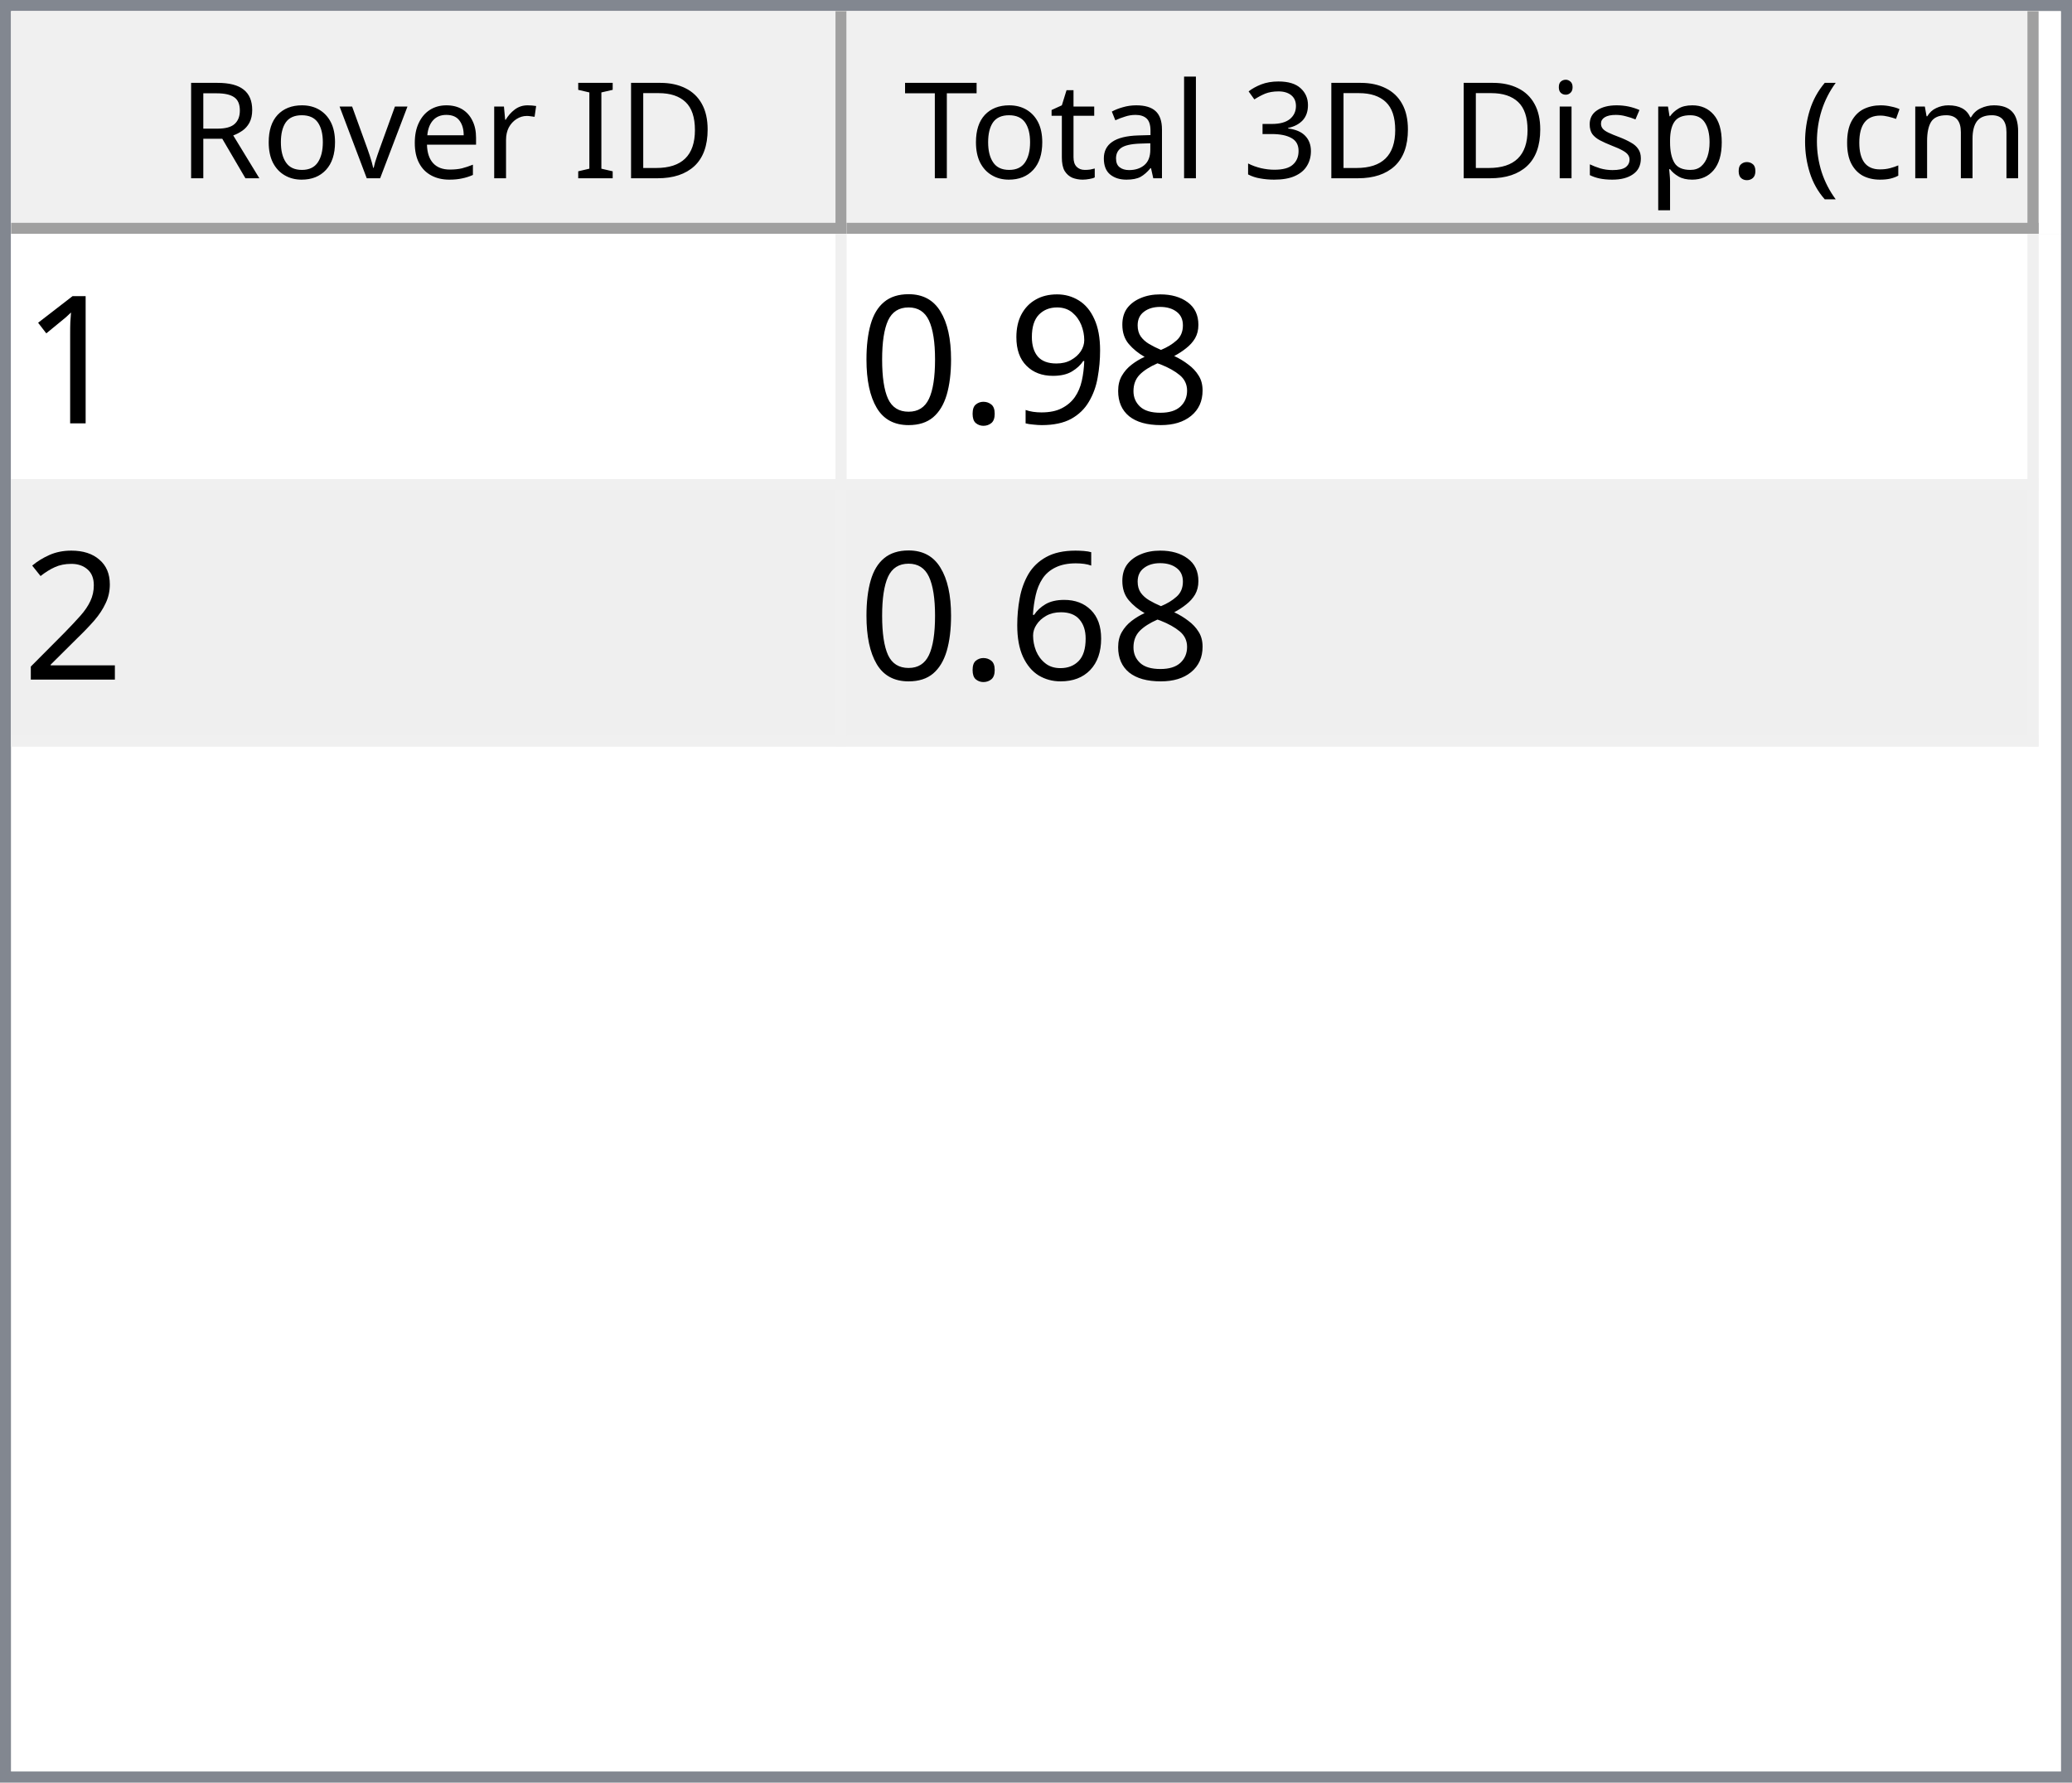
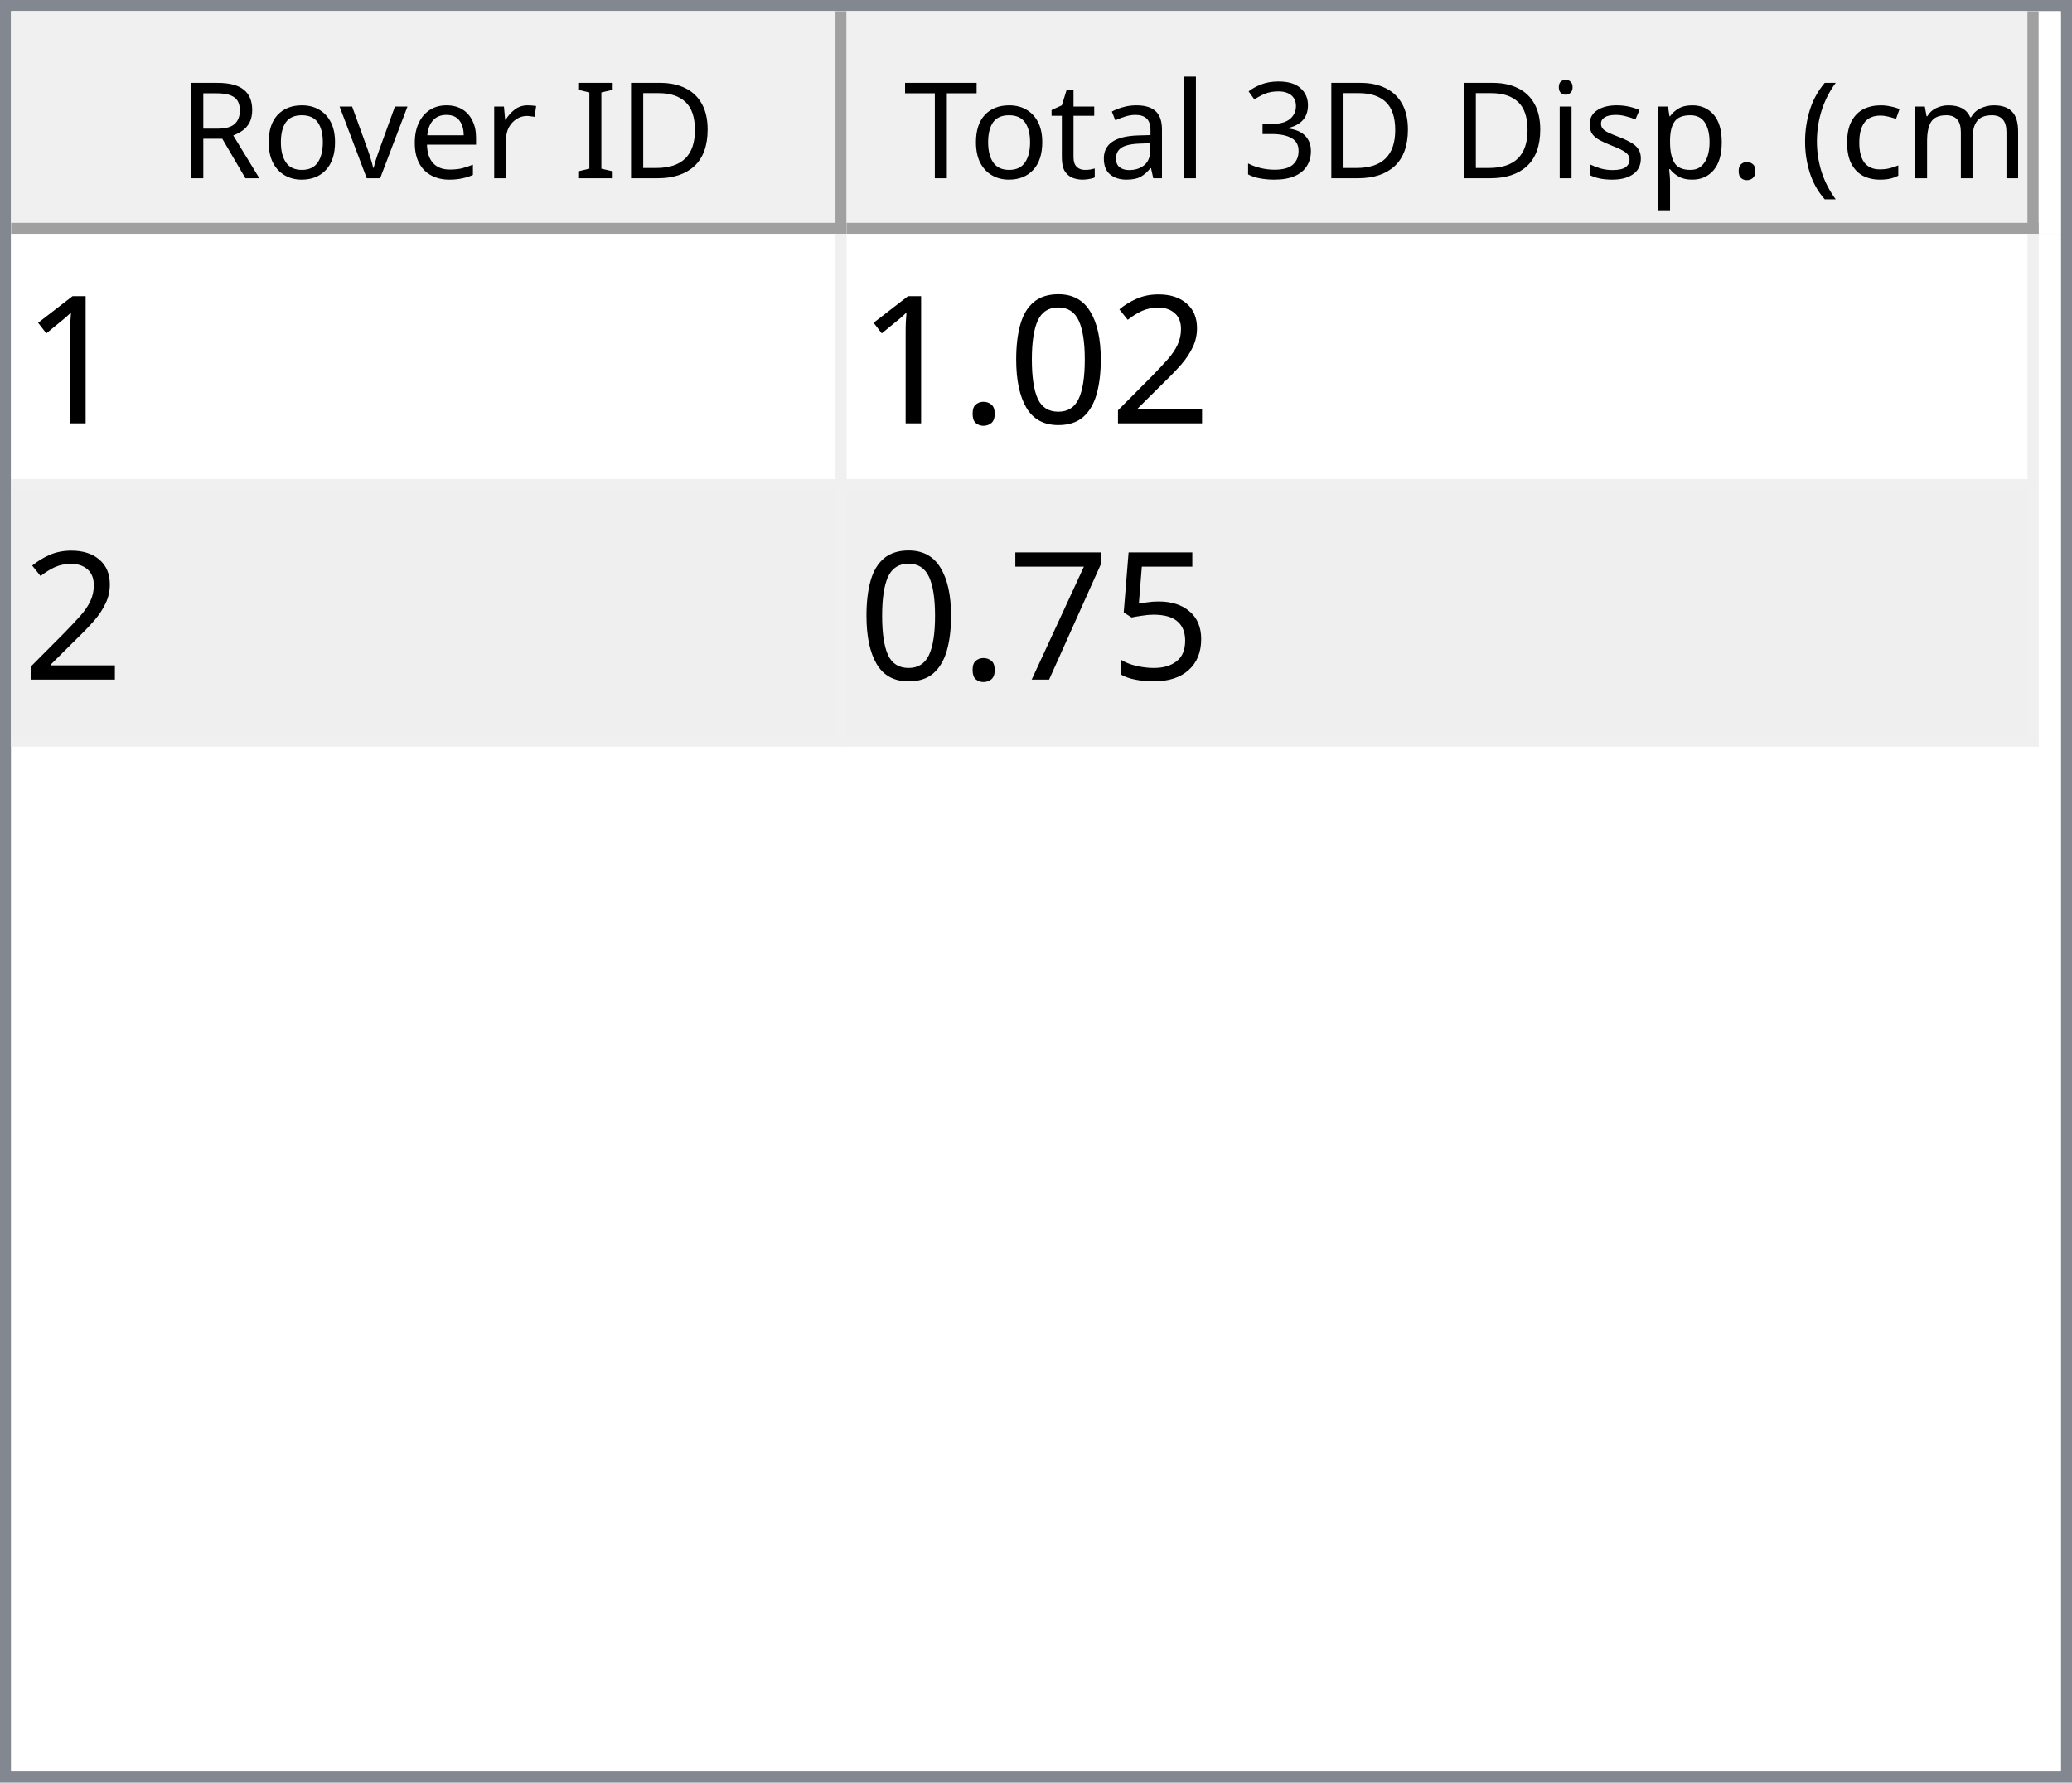
<svg xmlns="http://www.w3.org/2000/svg" style="fill-opacity:1; color-rendering:auto; color-interpolation:auto; text-rendering:auto; stroke:black; stroke-linecap:square; stroke-miterlimit:10; shape-rendering:auto; stroke-opacity:1; fill:black; stroke-dasharray:none; font-weight:normal; stroke-width:1; font-family:'Dialog'; font-style:normal; stroke-linejoin:miter; font-size:12px; stroke-dashoffset:0; image-rendering:auto;" width="186" height="160">
  <defs id="genericDefs" />
  <g>
    <defs id="defs1">
      <clipPath clipPathUnits="userSpaceOnUse" id="clipPath1">
        <path d="M0 0 L186 0 L186 160 L0 160 L0 0 Z" />
      </clipPath>
      <clipPath clipPathUnits="userSpaceOnUse" id="clipPath2">
        <path d="M0 0 L0 160 L186 160 L186 0 Z" />
      </clipPath>
      <clipPath clipPathUnits="userSpaceOnUse" id="clipPath3">
        <path d="M0 0 L0 20 L184 20 L184 0 Z" />
      </clipPath>
      <clipPath clipPathUnits="userSpaceOnUse" id="clipPath4">
        <path d="M0 0 L0 20 L75 20 L75 0 Z" />
      </clipPath>
      <clipPath clipPathUnits="userSpaceOnUse" id="clipPath5">
        <path d="M1 1 L1 19 L74 19 L74 1 Z" />
      </clipPath>
      <clipPath clipPathUnits="userSpaceOnUse" id="clipPath6">
        <path d="M0 0 L0 18 L73 18 L73 0 Z" />
      </clipPath>
      <clipPath clipPathUnits="userSpaceOnUse" id="clipPath7">
        <path d="M-0.5 -0.5 L-0.5 19.5 L74.5 19.5 L74.5 -0.5 Z" />
      </clipPath>
      <clipPath clipPathUnits="userSpaceOnUse" id="clipPath8">
        <path d="M0 0 L0 20 L107 20 L107 0 Z" />
      </clipPath>
      <clipPath clipPathUnits="userSpaceOnUse" id="clipPath9">
        <path d="M1 1 L1 19 L106 19 L106 1 Z" />
      </clipPath>
      <clipPath clipPathUnits="userSpaceOnUse" id="clipPath10">
        <path d="M0 0 L0 18 L105 18 L105 0 Z" />
      </clipPath>
      <clipPath clipPathUnits="userSpaceOnUse" id="clipPath11">
        <path d="M-0.5 -0.5 L-0.5 19.5 L106.5 19.5 L106.5 -0.5 Z" />
      </clipPath>
      <clipPath clipPathUnits="userSpaceOnUse" id="clipPath12">
        <path d="M0 0 L0 138 L184 138 L184 0 Z" />
      </clipPath>
      <clipPath clipPathUnits="userSpaceOnUse" id="clipPath13">
        <path d="M0 0 L0 46 L182 46 L182 0 Z" />
      </clipPath>
      <clipPath clipPathUnits="userSpaceOnUse" id="clipPath14">
        <path d="M-0.5 -0.5 L-0.5 45.5 L181.5 45.5 L181.5 -0.5 Z" />
      </clipPath>
      <clipPath clipPathUnits="userSpaceOnUse" id="clipPath15">
        <path d="M0 0 L0 22 L74 22 L74 0 Z" />
      </clipPath>
      <clipPath clipPathUnits="userSpaceOnUse" id="clipPath16">
        <path d="M0 0 L0 22 L106 22 L106 0 Z" />
      </clipPath>
      <font horiz-adv-x="64.551" id="font1">
        <font-face ascent="107.91" descent="25.098" units-per-em="100" style="font-style:normal; font-family:Segoe UI; font-weight:normal;" />
        <missing-glyph horiz-adv-x="64.551" d="M8.109 0 L8.109 68.266 L56.453 68.266 L56.453 0 L8.109 0 ZM15.328 7.234 L49.219 7.234 L49.219 61.031 L15.328 61.031 L15.328 7.234 Z" />
        <glyph unicode="D" horiz-adv-x="70.117" d="M9.188 0 L9.188 70.016 L28.516 70.016 Q65.531 70.016 65.531 35.891 Q65.531 19.672 55.25 9.836 Q44.969 0 27.734 0 L9.188 0 ZM17.391 62.594 L17.391 7.422 L27.828 7.422 Q41.609 7.422 49.273 14.797 Q56.938 22.172 56.938 35.688 Q56.938 62.594 28.328 62.594 L17.391 62.594 Z" />
        <glyph unicode="I" horiz-adv-x="26.611" d="M17.391 0 L9.188 0 L9.188 70.016 L17.391 70.016 L17.391 0 Z" />
        <glyph unicode=" " horiz-adv-x="27.393" d="" />
        <glyph unicode="r" horiz-adv-x="34.766" d="M34.188 41.891 Q32.078 43.5 28.125 43.5 Q23 43.5 19.555 38.672 Q16.109 33.844 16.109 25.484 L16.109 0 L8.109 0 L8.109 50 L16.109 50 L16.109 39.703 L16.312 39.703 Q18.016 44.969 21.531 47.922 Q25.047 50.875 29.391 50.875 Q32.516 50.875 34.188 50.203 L34.188 41.891 Z" />
        <glyph unicode="e" horiz-adv-x="52.295" d="M48.297 23 L12.984 23 Q13.188 14.656 17.484 10.109 Q21.781 5.562 29.297 5.562 Q37.75 5.562 44.828 11.141 L44.828 3.609 Q38.234 -1.172 27.391 -1.172 Q16.797 -1.172 10.742 5.641 Q4.688 12.453 4.688 24.812 Q4.688 36.469 11.305 43.82 Q17.922 51.172 27.734 51.172 Q37.547 51.172 42.922 44.828 Q48.297 38.484 48.297 27.203 L48.297 23 ZM40.094 29.781 Q40.047 36.719 36.75 40.578 Q33.453 44.438 27.594 44.438 Q21.922 44.438 17.969 40.383 Q14.016 36.328 13.094 29.781 L40.094 29.781 Z" />
        <glyph unicode="v" horiz-adv-x="47.9" d="M47.406 50 L27.484 0 L19.625 0 L0.688 50 L9.469 50 L22.172 13.672 Q23.578 9.672 23.922 6.688 L24.125 6.688 Q24.609 10.453 25.688 13.484 L38.969 50 L47.406 50 Z" />
        <glyph unicode="o" horiz-adv-x="58.594" d="M29 -1.172 Q17.922 -1.172 11.305 5.836 Q4.688 12.844 4.688 24.422 Q4.688 37.016 11.57 44.094 Q18.453 51.172 30.172 51.172 Q41.359 51.172 47.633 44.289 Q53.906 37.406 53.906 25.203 Q53.906 13.234 47.141 6.031 Q40.375 -1.172 29 -1.172 ZM29.594 44.438 Q21.875 44.438 17.383 39.188 Q12.891 33.938 12.891 24.703 Q12.891 15.828 17.43 10.695 Q21.969 5.562 29.594 5.562 Q37.359 5.562 41.531 10.594 Q45.703 15.625 45.703 24.906 Q45.703 34.281 41.531 39.359 Q37.359 44.438 29.594 44.438 Z" />
        <glyph unicode="R" horiz-adv-x="59.814" d="M59.375 0 L49.609 0 L37.891 19.625 Q36.281 22.359 34.766 24.289 Q33.25 26.219 31.664 27.438 Q30.078 28.656 28.25 29.219 Q26.422 29.781 24.125 29.781 L17.391 29.781 L17.391 0 L9.188 0 L9.188 70.016 L30.078 70.016 Q34.672 70.016 38.555 68.867 Q42.438 67.719 45.289 65.375 Q48.141 63.031 49.758 59.547 Q51.375 56.062 51.375 51.375 Q51.375 47.703 50.273 44.656 Q49.172 41.609 47.148 39.211 Q45.125 36.812 42.266 35.133 Q39.406 33.453 35.844 32.516 L35.844 32.328 Q37.594 31.547 38.891 30.547 Q40.188 29.547 41.359 28.18 Q42.531 26.812 43.68 25.078 Q44.828 23.344 46.234 21.047 L59.375 0 ZM17.391 62.594 L17.391 37.203 L28.516 37.203 Q31.594 37.203 34.203 38.133 Q36.812 39.062 38.719 40.797 Q40.625 42.531 41.703 45.047 Q42.781 47.562 42.781 50.688 Q42.781 56.297 39.141 59.445 Q35.5 62.594 28.609 62.594 L17.391 62.594 Z" />
        <glyph unicode=")" horiz-adv-x="30.176" d="M8.297 -15.922 L1.172 -15.922 Q16.406 2.344 16.406 26.812 Q16.406 51.469 1.078 70.016 L8.297 70.016 Q23.531 52.156 23.531 26.703 Q23.531 1.375 8.297 -15.922 Z" />
        <glyph unicode="m" horiz-adv-x="86.133" d="M79.109 0 L71.094 0 L71.094 28.719 Q71.094 37.016 68.531 40.727 Q65.969 44.438 59.906 44.438 Q54.781 44.438 51.195 39.75 Q47.609 35.062 47.609 28.516 L47.609 0 L39.594 0 L39.594 29.688 Q39.594 44.438 28.219 44.438 Q22.953 44.438 19.531 40.016 Q16.109 35.594 16.109 28.516 L16.109 0 L8.109 0 L8.109 50 L16.109 50 L16.109 42.094 L16.312 42.094 Q21.625 51.172 31.844 51.172 Q36.969 51.172 40.773 48.312 Q44.578 45.453 46 40.828 Q51.562 51.172 62.594 51.172 Q79.109 51.172 79.109 30.812 L79.109 0 Z" />
        <glyph unicode="c" horiz-adv-x="46.191" d="M42.188 2.297 Q36.422 -1.172 28.516 -1.172 Q17.828 -1.172 11.258 5.789 Q4.688 12.75 4.688 23.828 Q4.688 36.188 11.766 43.68 Q18.844 51.172 30.672 51.172 Q37.25 51.172 42.281 48.734 L42.281 40.531 Q36.719 44.438 30.375 44.438 Q22.703 44.438 17.797 38.945 Q12.891 33.453 12.891 24.516 Q12.891 15.719 17.508 10.641 Q22.125 5.562 29.891 5.562 Q36.422 5.562 42.188 9.906 L42.188 2.297 Z" />
        <glyph unicode="(" horiz-adv-x="30.176" d="M29.109 -15.922 L21.969 -15.922 Q6.844 1.375 6.844 26.703 Q6.844 52.156 21.969 70.016 L29.203 70.016 Q13.875 51.469 13.875 26.812 Q13.875 2.344 29.109 -15.922 Z" />
        <glyph unicode="." horiz-adv-x="21.68" d="M10.891 -1.078 Q8.641 -1.078 7.055 0.539 Q5.469 2.156 5.469 4.391 Q5.469 6.641 7.055 8.273 Q8.641 9.906 10.891 9.906 Q13.188 9.906 14.797 8.273 Q16.406 6.641 16.406 4.391 Q16.406 2.156 14.797 0.539 Q13.188 -1.078 10.891 -1.078 Z" />
        <glyph unicode="p" horiz-adv-x="58.789" d="M16.312 7.234 L16.109 7.234 L16.109 -23 L8.109 -23 L8.109 50 L16.109 50 L16.109 41.219 L16.312 41.219 Q22.219 51.172 33.594 51.172 Q43.266 51.172 48.688 44.461 Q54.109 37.75 54.109 26.469 Q54.109 13.922 48 6.375 Q41.891 -1.172 31.297 -1.172 Q21.578 -1.172 16.312 7.234 ZM16.109 27.391 L16.109 20.406 Q16.109 14.203 20.141 9.883 Q24.172 5.562 30.375 5.562 Q37.641 5.562 41.773 11.133 Q45.906 16.703 45.906 26.609 Q45.906 34.969 42.047 39.703 Q38.188 44.438 31.594 44.438 Q24.609 44.438 20.359 39.578 Q16.109 34.719 16.109 27.391 Z" />
        <glyph unicode="s" horiz-adv-x="42.432" d="M5.078 1.812 L5.078 10.406 Q11.625 5.562 19.484 5.562 Q30.031 5.562 30.031 12.594 Q30.031 14.594 29.125 15.992 Q28.219 17.391 26.68 18.461 Q25.141 19.531 23.07 20.383 Q21 21.234 18.609 22.172 Q15.281 23.484 12.766 24.828 Q10.25 26.172 8.57 27.859 Q6.891 29.547 6.031 31.695 Q5.172 33.844 5.172 36.719 Q5.172 40.234 6.789 42.945 Q8.406 45.656 11.086 47.484 Q13.766 49.312 17.211 50.242 Q20.656 51.172 24.312 51.172 Q30.812 51.172 35.938 48.922 L35.938 40.828 Q30.422 44.438 23.25 44.438 Q21 44.438 19.195 43.922 Q17.391 43.406 16.094 42.477 Q14.797 41.547 14.086 40.258 Q13.375 38.969 13.375 37.406 Q13.375 35.453 14.086 34.133 Q14.797 32.812 16.164 31.789 Q17.531 30.766 19.484 29.938 Q21.438 29.109 23.922 28.125 Q27.25 26.859 29.883 25.516 Q32.516 24.172 34.375 22.484 Q36.234 20.797 37.234 18.602 Q38.234 16.406 38.234 13.375 Q38.234 9.672 36.602 6.938 Q34.969 4.203 32.234 2.398 Q29.5 0.594 25.93 -0.289 Q22.359 -1.172 18.453 -1.172 Q10.75 -1.172 5.078 1.812 Z" />
        <glyph unicode="i" horiz-adv-x="24.219" d="M12.203 62.703 Q10.062 62.703 8.547 64.164 Q7.031 65.625 7.031 67.875 Q7.031 70.125 8.547 71.609 Q10.062 73.094 12.203 73.094 Q14.406 73.094 15.945 71.609 Q17.484 70.125 17.484 67.875 Q17.484 65.719 15.945 64.211 Q14.406 62.703 12.203 62.703 ZM16.109 0 L8.109 0 L8.109 50 L16.109 50 L16.109 0 Z" />
        <glyph unicode="3" horiz-adv-x="53.906" d="M46.531 19.828 Q46.531 15.094 44.75 11.211 Q42.969 7.328 39.719 4.57 Q36.469 1.812 31.93 0.297 Q27.391 -1.219 21.922 -1.219 Q11.922 -1.219 6 2.594 L6 11.188 Q13.094 5.609 22.219 5.609 Q25.875 5.609 28.828 6.539 Q31.781 7.469 33.906 9.227 Q36.031 10.984 37.18 13.477 Q38.328 15.969 38.328 19.094 Q38.328 32.812 18.797 32.812 L12.984 32.812 L12.984 39.594 L18.5 39.594 Q35.797 39.594 35.797 52.484 Q35.797 64.406 22.609 64.406 Q15.188 64.406 8.688 59.422 L8.688 67.188 Q15.375 71.188 24.609 71.188 Q29 71.188 32.57 69.969 Q36.141 68.75 38.68 66.555 Q41.219 64.359 42.609 61.281 Q44 58.203 44 54.5 Q44 40.672 30.031 36.719 L30.031 36.531 Q33.594 36.141 36.625 34.797 Q39.656 33.453 41.852 31.305 Q44.047 29.156 45.289 26.25 Q46.531 23.344 46.531 19.828 Z" />
        <glyph unicode="l" horiz-adv-x="24.219" d="M16.109 0 L8.109 0 L8.109 74.031 L16.109 74.031 L16.109 0 Z" />
        <glyph unicode="a" horiz-adv-x="50.879" d="M43.891 0 L35.891 0 L35.891 7.812 L35.688 7.812 Q30.469 -1.172 20.312 -1.172 Q12.844 -1.172 8.617 2.781 Q4.391 6.734 4.391 13.281 Q4.391 27.297 20.906 29.594 L35.891 31.688 Q35.891 44.438 25.594 44.438 Q16.547 44.438 9.281 38.281 L9.281 46.484 Q16.656 51.172 26.266 51.172 Q43.891 51.172 43.891 32.516 L43.891 0 ZM35.891 25.297 L23.828 23.641 Q18.266 22.859 15.43 20.875 Q12.594 18.891 12.594 13.875 Q12.594 10.203 15.211 7.883 Q17.828 5.562 22.172 5.562 Q28.125 5.562 32.008 9.742 Q35.891 13.922 35.891 20.312 L35.891 25.297 Z" />
        <glyph unicode="t" horiz-adv-x="33.887" d="M31.297 0.484 Q28.469 -1.078 23.828 -1.078 Q10.688 -1.078 10.688 13.578 L10.688 43.172 L2.094 43.172 L2.094 50 L10.688 50 L10.688 62.203 L18.703 64.797 L18.703 50 L31.297 50 L31.297 43.172 L18.703 43.172 L18.703 14.984 Q18.703 9.969 20.414 7.82 Q22.125 5.672 26.078 5.672 Q29.109 5.672 31.297 7.328 L31.297 0.484 Z" />
        <glyph unicode="T" horiz-adv-x="52.393" d="M50.594 62.594 L30.375 62.594 L30.375 0 L22.172 0 L22.172 62.594 L2 62.594 L2 70.016 L50.594 70.016 L50.594 62.594 Z" />
      </font>
      <font horiz-adv-x="75.0" id="font2">
        <font-face ascent="100.537" descent="21.973" units-per-em="100" style="font-style:normal; font-family:sans-serif; font-weight:normal;" />
        <missing-glyph horiz-adv-x="75.0" d="M12.5 0 L12.5 62.5 L62.5 62.5 L62.5 0 L12.5 0 ZM14.062 1.562 L60.938 1.562 L60.938 60.938 L14.062 60.938 L14.062 1.562 Z" />
        <glyph unicode="1" horiz-adv-x="55.615" d="M37.25 0 L28.469 0 L28.469 56 Q25.297 52.984 20.141 49.953 Q14.984 46.922 10.891 45.406 L10.891 53.906 Q18.266 57.375 23.781 62.305 Q29.297 67.234 31.594 71.875 L37.25 71.875 L37.25 0 Z" />
-         <glyph unicode="8" horiz-adv-x="55.615" d="M17.672 38.812 Q12.203 40.828 9.57 44.539 Q6.938 48.25 6.938 53.422 Q6.938 61.234 12.555 66.555 Q18.172 71.875 27.484 71.875 Q36.859 71.875 42.578 66.43 Q48.297 60.984 48.297 53.172 Q48.297 48.188 45.68 44.508 Q43.062 40.828 37.75 38.812 Q44.344 36.672 47.781 31.883 Q51.219 27.094 51.219 20.453 Q51.219 11.281 44.727 5.031 Q38.234 -1.219 27.641 -1.219 Q17.047 -1.219 10.547 5.055 Q4.047 11.328 4.047 20.703 Q4.047 27.688 7.594 32.398 Q11.141 37.109 17.672 38.812 ZM15.922 53.719 Q15.922 48.641 19.195 45.414 Q22.469 42.188 27.688 42.188 Q32.766 42.188 36.016 45.383 Q39.266 48.578 39.266 53.219 Q39.266 58.062 35.914 61.359 Q32.562 64.656 27.594 64.656 Q22.562 64.656 19.242 61.43 Q15.922 58.203 15.922 53.719 ZM13.094 20.656 Q13.094 16.891 14.875 13.375 Q16.656 9.859 20.172 7.93 Q23.688 6 27.734 6 Q34.031 6 38.133 10.055 Q42.234 14.109 42.234 20.359 Q42.234 26.703 38.016 30.859 Q33.797 35.016 27.438 35.016 Q21.234 35.016 17.164 30.914 Q13.094 26.812 13.094 20.656 Z" />
-         <glyph unicode="9" horiz-adv-x="55.615" d="M5.469 16.547 L13.922 17.328 Q14.984 11.375 18.016 8.688 Q21.047 6 25.781 6 Q29.828 6 32.883 7.859 Q35.938 9.719 37.891 12.82 Q39.844 15.922 41.164 21.195 Q42.484 26.469 42.484 31.938 Q42.484 32.516 42.438 33.688 Q39.797 29.5 35.234 26.883 Q30.672 24.266 25.344 24.266 Q16.453 24.266 10.305 30.711 Q4.156 37.156 4.156 47.703 Q4.156 58.594 10.578 65.234 Q17 71.875 26.656 71.875 Q33.641 71.875 39.43 68.117 Q45.219 64.359 48.219 57.398 Q51.219 50.438 51.219 37.25 Q51.219 23.531 48.242 15.406 Q45.266 7.281 39.383 3.031 Q33.5 -1.219 25.594 -1.219 Q17.188 -1.219 11.867 3.445 Q6.547 8.109 5.469 16.547 ZM41.453 48.141 Q41.453 55.719 37.43 60.156 Q33.406 64.594 27.734 64.594 Q21.875 64.594 17.531 59.812 Q13.188 55.031 13.188 47.406 Q13.188 40.578 17.312 36.305 Q21.438 32.031 27.484 32.031 Q33.594 32.031 37.523 36.305 Q41.453 40.578 41.453 48.141 Z" />
+         <glyph unicode="2" horiz-adv-x="55.615" d="M50.344 8.453 L50.344 0 L3.031 0 Q2.938 3.172 4.047 6.109 Q5.859 10.938 9.836 15.625 Q13.812 20.312 21.344 26.469 Q33.016 36.031 37.117 41.625 Q41.219 47.219 41.219 52.203 Q41.219 57.422 37.477 61.008 Q33.734 64.594 27.734 64.594 Q21.391 64.594 17.578 60.789 Q13.766 56.984 13.719 50.25 L4.688 51.172 Q5.609 61.281 11.664 66.578 Q17.719 71.875 27.938 71.875 Q38.234 71.875 44.242 66.164 Q50.25 60.453 50.25 52 Q50.25 47.703 48.492 43.555 Q46.734 39.406 42.656 34.812 Q38.578 30.219 29.109 22.219 Q21.188 15.578 18.945 13.211 Q16.703 10.844 15.234 8.453 L50.344 8.453 Z" />
+         <glyph unicode="0" horiz-adv-x="55.615" d="M4.156 35.297 Q4.156 48 6.766 55.742 Q9.375 63.484 14.523 67.68 Q19.672 71.875 27.484 71.875 Q33.25 71.875 37.594 69.555 Q41.938 67.234 44.773 62.867 Q47.609 58.5 49.219 52.227 Q50.828 45.953 50.828 35.297 Q50.828 22.703 48.242 14.969 Q45.656 7.234 40.508 3.008 Q35.359 -1.219 27.484 -1.219 Q17.141 -1.219 11.234 6.203 Q4.156 15.141 4.156 35.297 ZM13.188 35.297 Q13.188 17.672 17.312 11.836 Q21.438 6 27.484 6 Q33.547 6 37.672 11.859 Q41.797 17.719 41.797 35.297 Q41.797 52.984 37.672 58.789 Q33.547 64.594 27.391 64.594 Q21.344 64.594 17.719 59.469 Q13.188 52.938 13.188 35.297 Z" />
        <glyph unicode="." horiz-adv-x="27.783" d="M9.078 0 L9.078 10.016 L19.094 10.016 L19.094 0 L9.078 0 Z" />
-         <glyph unicode="0" horiz-adv-x="55.615" d="M4.156 35.297 Q4.156 48 6.766 55.742 Q9.375 63.484 14.523 67.68 Q19.672 71.875 27.484 71.875 Q33.25 71.875 37.594 69.555 Q41.938 67.234 44.773 62.867 Q47.609 58.5 49.219 52.227 Q50.828 45.953 50.828 35.297 Q50.828 22.703 48.242 14.969 Q45.656 7.234 40.508 3.008 Q35.359 -1.219 27.484 -1.219 Q17.141 -1.219 11.234 6.203 Q4.156 15.141 4.156 35.297 ZM13.188 35.297 Q13.188 17.672 17.312 11.836 Q21.438 6 27.484 6 Q33.547 6 37.672 11.859 Q41.797 17.719 41.797 35.297 Q41.797 52.984 37.672 58.789 Q33.547 64.594 27.391 64.594 Q21.344 64.594 17.719 59.469 Q13.188 52.938 13.188 35.297 Z" />
-         <glyph unicode="2" horiz-adv-x="55.615" d="M50.344 8.453 L50.344 0 L3.031 0 Q2.938 3.172 4.047 6.109 Q5.859 10.938 9.836 15.625 Q13.812 20.312 21.344 26.469 Q33.016 36.031 37.117 41.625 Q41.219 47.219 41.219 52.203 Q41.219 57.422 37.477 61.008 Q33.734 64.594 27.734 64.594 Q21.391 64.594 17.578 60.789 Q13.766 56.984 13.719 50.25 L4.688 51.172 Q5.609 61.281 11.664 66.578 Q17.719 71.875 27.938 71.875 Q38.234 71.875 44.242 66.164 Q50.25 60.453 50.25 52 Q50.25 47.703 48.492 43.555 Q46.734 39.406 42.656 34.812 Q38.578 30.219 29.109 22.219 Q21.188 15.578 18.945 13.211 Q16.703 10.844 15.234 8.453 L50.344 8.453 Z" />
-         <glyph unicode="6" horiz-adv-x="55.615" d="M49.75 54.047 L41.016 53.375 Q39.844 58.547 37.703 60.891 Q34.125 64.656 28.906 64.656 Q24.703 64.656 21.531 62.312 Q17.391 59.281 14.992 53.469 Q12.594 47.656 12.5 36.922 Q15.672 41.75 20.266 44.094 Q24.859 46.438 29.891 46.438 Q38.672 46.438 44.852 39.969 Q51.031 33.5 51.031 23.25 Q51.031 16.5 48.125 10.719 Q45.219 4.938 40.141 1.859 Q35.062 -1.219 28.609 -1.219 Q17.625 -1.219 10.695 6.859 Q3.766 14.938 3.766 33.5 Q3.766 54.25 11.422 63.672 Q18.109 71.875 29.438 71.875 Q37.891 71.875 43.289 67.141 Q48.688 62.406 49.75 54.047 ZM13.875 23.188 Q13.875 18.656 15.797 14.508 Q17.719 10.359 21.188 8.18 Q24.656 6 28.469 6 Q34.031 6 38.039 10.492 Q42.047 14.984 42.047 22.703 Q42.047 30.125 38.086 34.398 Q34.125 38.672 28.125 38.672 Q22.172 38.672 18.023 34.398 Q13.875 30.125 13.875 23.188 Z" />
+         <glyph unicode="5" horiz-adv-x="55.615" d="M4.156 18.75 L13.375 19.531 Q14.406 12.797 18.141 9.398 Q21.875 6 27.156 6 Q33.5 6 37.891 10.789 Q42.281 15.578 42.281 23.484 Q42.281 31 38.062 35.352 Q33.844 39.703 27 39.703 Q22.75 39.703 19.336 37.773 Q15.922 35.844 13.969 32.766 L5.719 33.844 L12.641 70.609 L48.25 70.609 L48.25 62.203 L19.672 62.203 L15.828 42.969 Q22.266 47.469 29.344 47.469 Q38.719 47.469 45.164 40.969 Q51.609 34.469 51.609 24.266 Q51.609 14.547 45.953 7.469 Q39.062 -1.219 27.156 -1.219 Q17.391 -1.219 11.211 4.25 Q5.031 9.719 4.156 18.75 Z" />
+         <glyph unicode="7" horiz-adv-x="55.615" d="M4.734 62.203 L4.734 70.656 L51.078 70.656 L51.078 63.812 Q44.234 56.547 37.523 44.484 Q30.812 32.422 27.156 19.672 Q24.516 10.688 23.781 0 L14.75 0 Q14.891 8.453 18.062 20.414 Q21.234 32.375 27.172 43.484 Q33.109 54.594 39.797 62.203 L4.734 62.203 Z" />
      </font>
    </defs>
    <g style="fill:white; stroke:white;">
      <rect x="0" y="0" width="186" style="clip-path:url(#clipPath1); stroke:none;" height="160" />
    </g>
    <g style="fill:white; text-rendering:optimizeSpeed; color-rendering:optimizeSpeed; image-rendering:optimizeSpeed; shape-rendering:crispEdges; stroke:white; color-interpolation:sRGB;">
      <rect x="0" width="186" height="160" y="0" style="stroke:none;" />
      <path style="stroke:none;" d="M0 160 L186 160 L186 0 L0 0 Z" />
    </g>
    <g style="fill:rgb(240,240,240); font-family:'Segoe UI'; stroke:rgb(240,240,240);">
      <rect x="0" y="0" width="186" style="clip-path:url(#clipPath2); stroke:none;" height="160" />
    </g>
    <g style="fill:rgb(130,135,144); font-family:'Segoe UI'; stroke:rgb(130,135,144);">
      <path d="M0 0 L186 0 L186 160 L0 160 L0 0 ZM1 1 L185 1 L185 159 L1 159 L1 1 Z" style="fill-rule:evenodd; clip-path:url(#clipPath2); stroke:none;" />
    </g>
    <g style="fill:white; font-family:'Segoe UI'; stroke:white;" transform="translate(1,1)">
      <rect x="0" y="0" width="184" style="clip-path:url(#clipPath3); stroke:none;" height="20" />
    </g>
    <g style="fill:rgb(240,240,240); font-family:'Segoe UI'; stroke:rgb(240,240,240);" transform="translate(1,1)">
      <rect x="0" y="0" width="75" style="clip-path:url(#clipPath4); stroke:none;" height="20" />
    </g>
    <g style="font-family:'Segoe UI';" transform="translate(2,2)">
      <text x="14" xml:space="preserve" y="14" style="clip-path:url(#clipPath6); stroke:none;">Rover ID</text>
    </g>
    <g style="fill:rgb(160,160,160); font-family:'Segoe UI'; stroke:rgb(160,160,160); stroke-linejoin:bevel;" transform="translate(1.5,1.5)">
      <line x1="74" x2="74" y1="0" style="fill:none; clip-path:url(#clipPath7);" y2="19" />
    </g>
    <g style="fill:rgb(160,160,160); font-family:'Segoe UI'; stroke:rgb(160,160,160); stroke-linejoin:bevel;" transform="matrix(1,0,0,1,1,1) translate(0.5,0.5)">
      <line x1="0" x2="74" y1="19" style="fill:none; clip-path:url(#clipPath7);" y2="19" />
    </g>
    <g style="fill:rgb(240,240,240); font-family:'Segoe UI'; stroke:rgb(240,240,240);" transform="translate(76,1)">
      <rect x="0" y="0" width="107" style="clip-path:url(#clipPath8); stroke:none;" height="20" />
    </g>
    <g style="font-family:'Segoe UI';" transform="translate(77,2)">
      <text x="1" xml:space="preserve" y="14" style="clip-path:url(#clipPath10); stroke:none;"> Total 3D Disp. (cm)</text>
    </g>
    <g style="fill:rgb(160,160,160); font-family:'Segoe UI'; stroke:rgb(160,160,160); stroke-linejoin:bevel;" transform="translate(76.5,1.5)">
      <line x1="106" x2="106" y1="0" style="fill:none; clip-path:url(#clipPath11);" y2="19" />
    </g>
    <g style="fill:rgb(160,160,160); font-family:'Segoe UI'; stroke:rgb(160,160,160); stroke-linejoin:bevel;" transform="matrix(1,0,0,1,76,1) translate(0.5,0.5)">
      <line x1="0" x2="106" y1="19" style="fill:none; clip-path:url(#clipPath11);" y2="19" />
    </g>
    <g style="fill:white; font-family:'Segoe UI'; stroke:white;" transform="translate(1,21)">
      <rect x="0" y="0" width="184" style="clip-path:url(#clipPath12); stroke:none;" height="138" />
    </g>
    <g style="fill:rgb(240,240,240); font-size:16px; font-family:sans-serif; stroke:rgb(240,240,240);" transform="translate(1,21)">
      <rect x="0" y="0" width="182" style="clip-path:url(#clipPath13); stroke:none;" height="46" />
      <line transform="translate(0.5,0.5)" x1="0" x2="181" y1="22" style="clip-path:url(#clipPath14); fill:none; stroke-linejoin:bevel;" y2="22" />
    </g>
    <g transform="matrix(1,0,0,1,1,21) translate(0.5,0.5)" style="fill:rgb(240,240,240); font-size:16px; font-family:sans-serif; stroke:rgb(240,240,240); stroke-linejoin:bevel;">
      <line x1="0" x2="181" y1="45" style="fill:none; clip-path:url(#clipPath14);" y2="45" />
    </g>
    <g transform="matrix(1,0,0,1,1,21) translate(0.5,0.5)" style="fill:rgb(240,240,240); font-size:16px; font-family:sans-serif; stroke:rgb(240,240,240); stroke-linejoin:bevel;">
      <line x1="74" x2="74" y1="0" style="fill:none; clip-path:url(#clipPath14);" y2="45" />
    </g>
    <g transform="matrix(1,0,0,1,1,21) translate(0.5,0.5)" style="fill:rgb(240,240,240); font-size:16px; font-family:sans-serif; stroke:rgb(240,240,240); stroke-linejoin:bevel;">
      <line x1="181" x2="181" y1="0" style="fill:none; clip-path:url(#clipPath14);" y2="45" />
    </g>
    <g style="fill:white; font-size:16px; font-family:sans-serif; stroke:white;" transform="matrix(1,0,0,1,1,21)">
      <rect x="0" y="0" width="74" style="clip-path:url(#clipPath15); stroke:none;" height="22" />
      <text x="1" y="17" style="fill:black; clip-path:url(#clipPath15); stroke:none;" xml:space="preserve">1</text>
    </g>
    <g style="fill:white; font-size:16px; font-family:sans-serif; stroke:white;" transform="matrix(1,0,0,1,1,21) translate(75,0)">
      <rect x="0" y="0" width="106" style="clip-path:url(#clipPath16); stroke:none;" height="22" />
-       <text x="1" y="17" style="fill:black; clip-path:url(#clipPath16); stroke:none;" xml:space="preserve">0.98</text>
+       <text x="1" y="17" style="fill:black; clip-path:url(#clipPath16); stroke:none;" xml:space="preserve">1.02</text>
    </g>
    <g style="fill:rgb(239,239,239); font-size:16px; font-family:sans-serif; stroke:rgb(239,239,239);" transform="matrix(1,0,0,1,1,21) translate(0,23)">
      <rect x="0" y="0" width="74" style="clip-path:url(#clipPath15); stroke:none;" height="22" />
      <text x="1" y="17" style="fill:black; clip-path:url(#clipPath15); stroke:none;" xml:space="preserve">2</text>
    </g>
    <g style="fill:rgb(239,239,239); font-size:16px; font-family:sans-serif; stroke:rgb(239,239,239);" transform="matrix(1,0,0,1,1,21) translate(75,23)">
      <rect x="0" y="0" width="106" style="clip-path:url(#clipPath16); stroke:none;" height="22" />
-       <text x="1" y="17" style="fill:black; clip-path:url(#clipPath16); stroke:none;" xml:space="preserve">0.68</text>
+       <text x="1" y="17" style="fill:black; clip-path:url(#clipPath16); stroke:none;" xml:space="preserve">0.75</text>
    </g>
  </g>
</svg>
